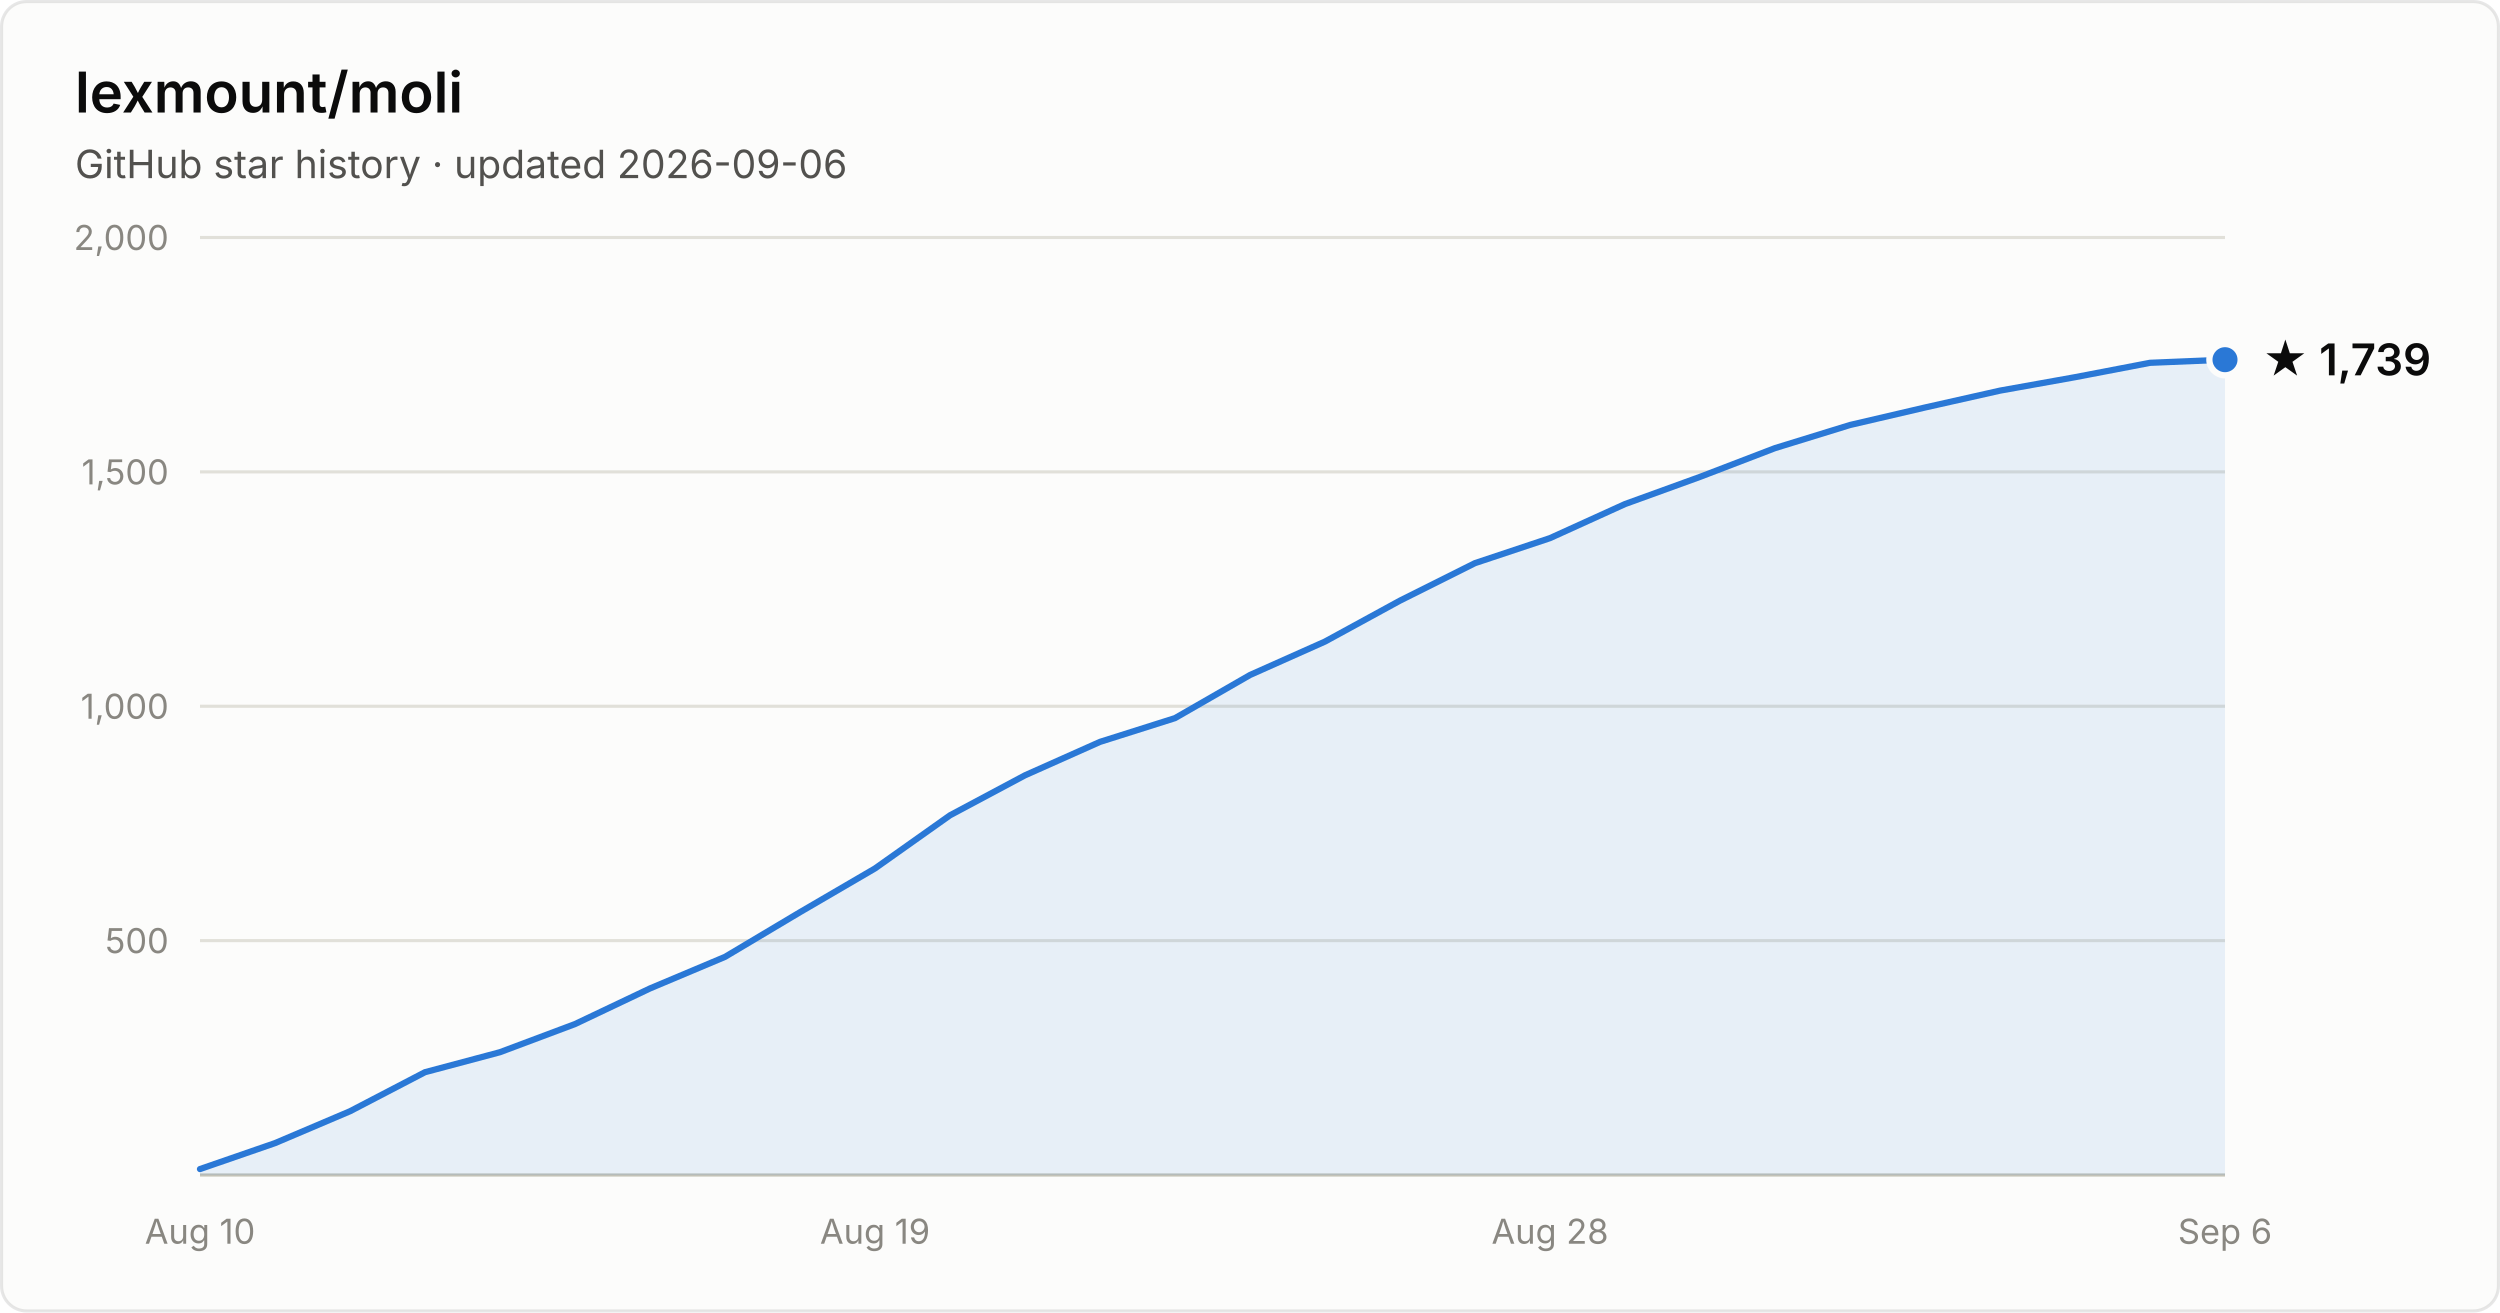
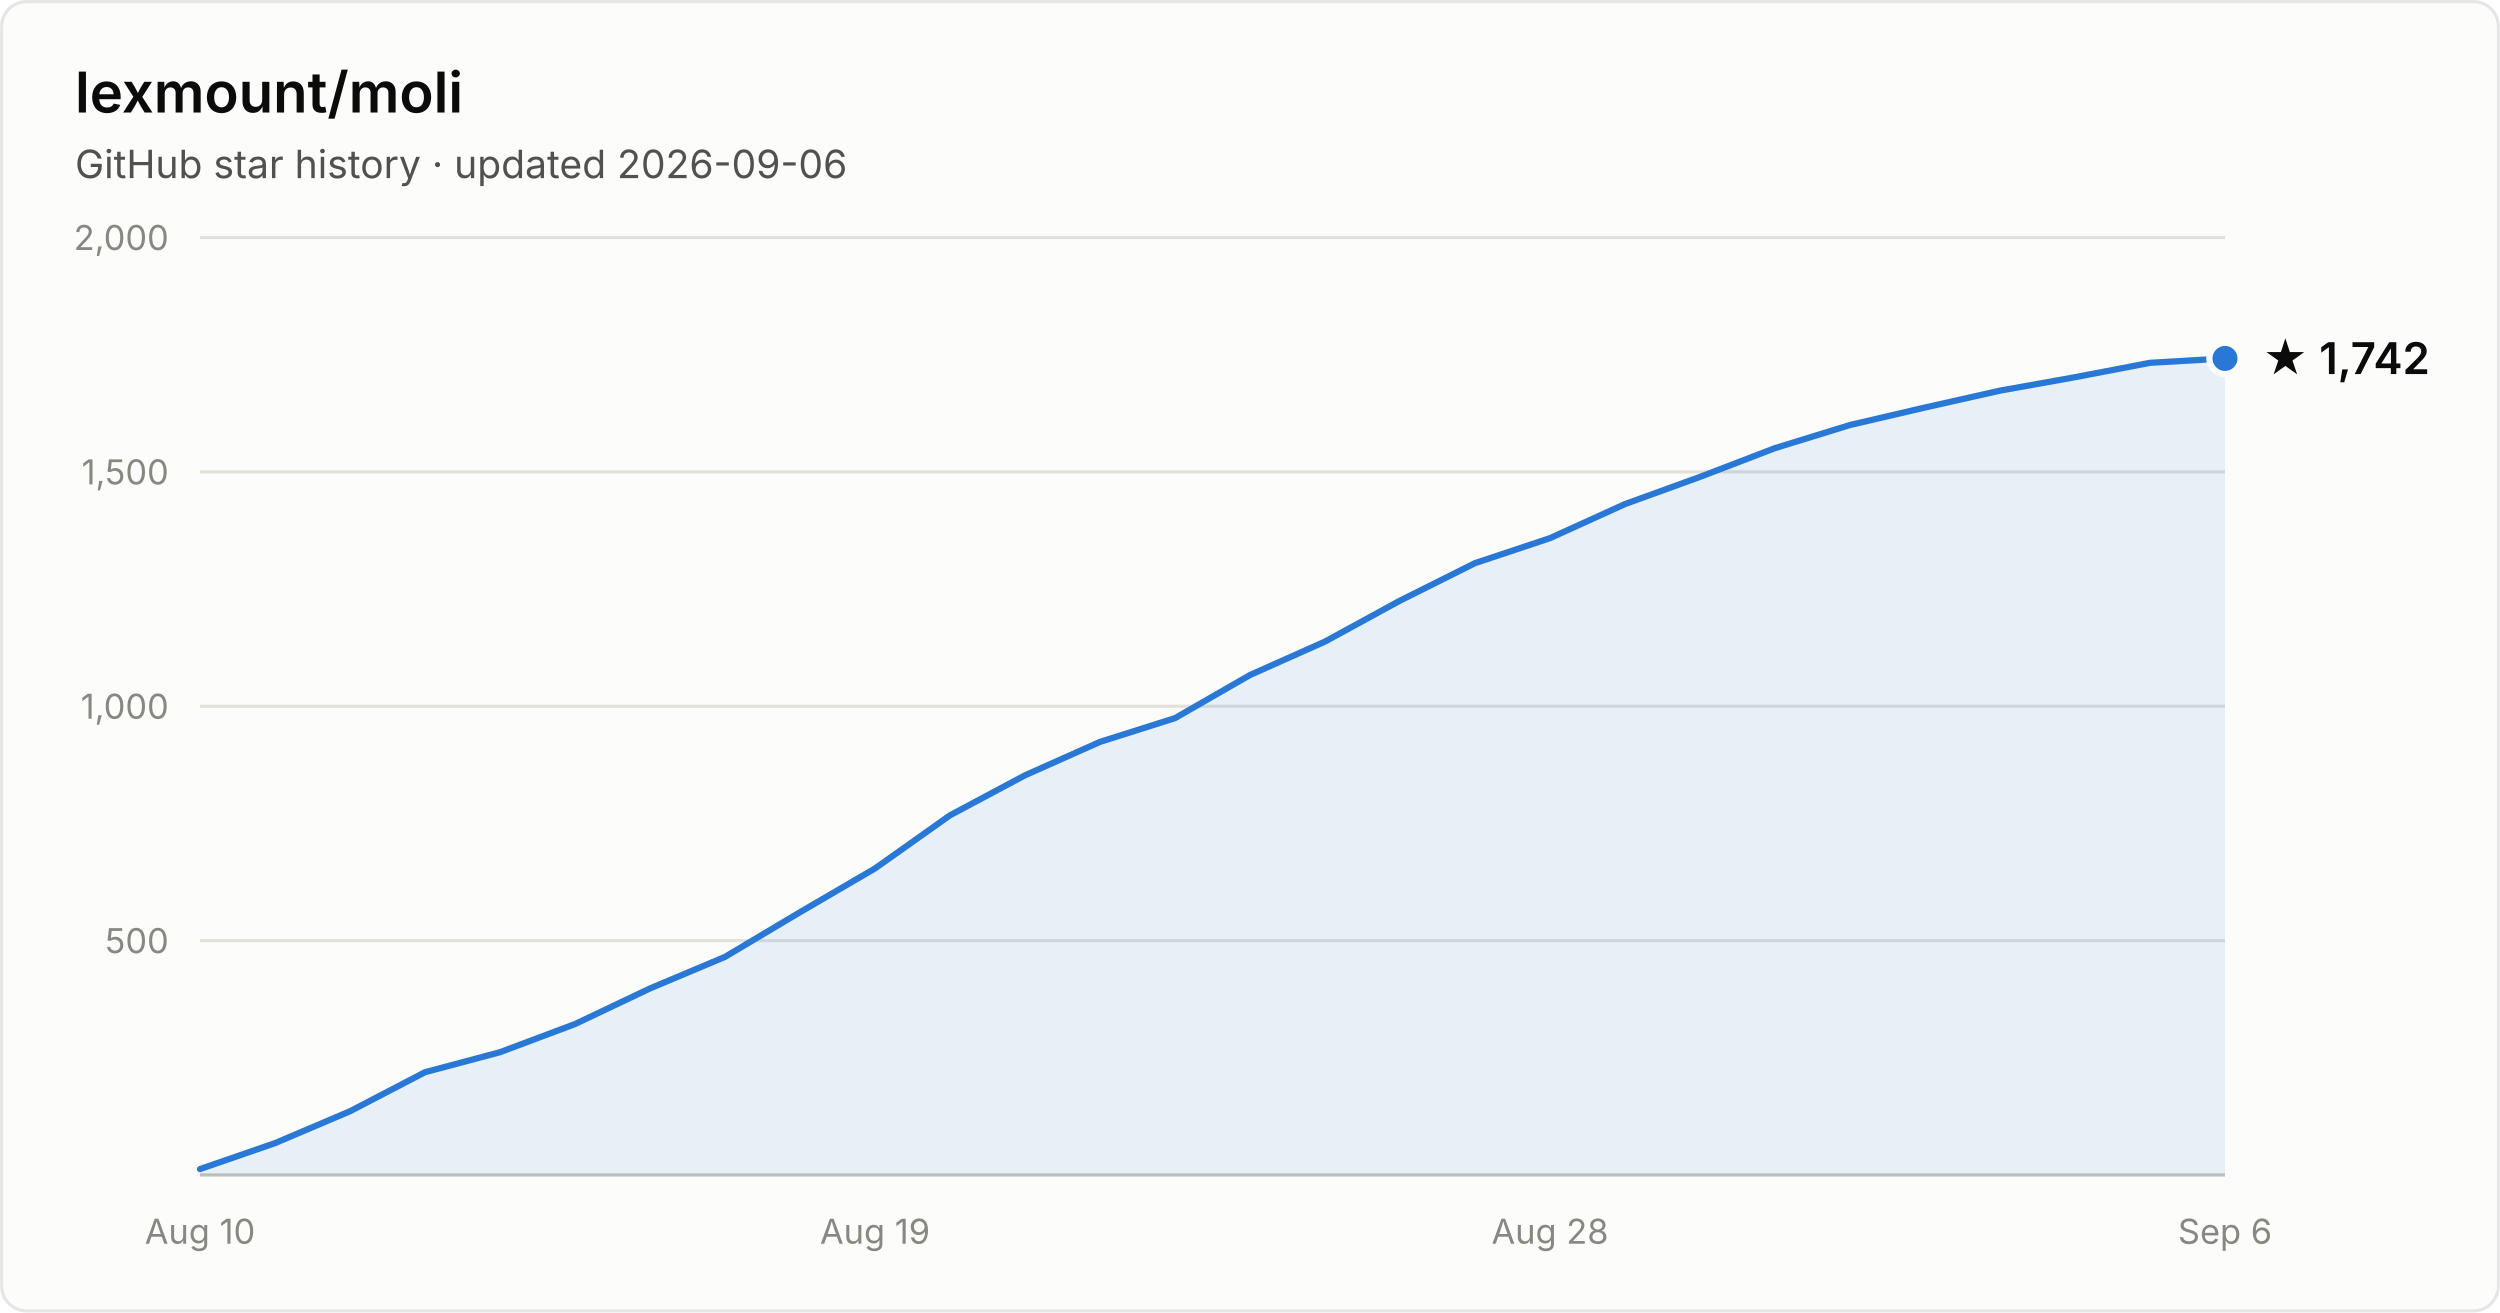
- <svg xmlns="http://www.w3.org/2000/svg" width="800" height="420" viewBox="0 0 800 420" font-family="system-ui, -apple-system, Segoe UI, sans-serif" role="img" aria-label="Star history of lexmount/moli: 1,739 stars as of 2026-09-06">
+ <svg xmlns="http://www.w3.org/2000/svg" width="800" height="420" viewBox="0 0 800 420" font-family="system-ui, -apple-system, Segoe UI, sans-serif" role="img" aria-label="Star history of lexmount/moli: 1,742 stars as of 2026-09-06">
  <rect x="0.5" y="0.5" width="799" height="419" rx="8" fill="#fcfcfb" stroke="rgba(11,11,11,0.10)" />
  <text x="24" y="36" fill="#0b0b0b" font-size="18" font-weight="600">lexmount/moli</text>
  <text x="24" y="57" fill="#52514e" font-size="12.5">GitHub star history · updated 2026-09-06</text>
  <line x1="64" y1="301.0" x2="712" y2="301.0" stroke="#e1e0d9" stroke-width="1" />
  <text x="54" y="305.0" text-anchor="end" fill="#898781" font-size="11" style="font-variant-numeric:tabular-nums">500</text>
  <line x1="64" y1="226.0" x2="712" y2="226.0" stroke="#e1e0d9" stroke-width="1" />
  <text x="54" y="230.0" text-anchor="end" fill="#898781" font-size="11" style="font-variant-numeric:tabular-nums">1,000</text>
  <line x1="64" y1="151.0" x2="712" y2="151.0" stroke="#e1e0d9" stroke-width="1" />
  <text x="54" y="155.0" text-anchor="end" fill="#898781" font-size="11" style="font-variant-numeric:tabular-nums">1,500</text>
  <line x1="64" y1="76.0" x2="712" y2="76.0" stroke="#e1e0d9" stroke-width="1" />
  <text x="54" y="80.0" text-anchor="end" fill="#898781" font-size="11" style="font-variant-numeric:tabular-nums">2,000</text>
  <line x1="64" y1="376" x2="712" y2="376" stroke="#c3c2b7" stroke-width="1" />
  <text x="64.0" y="398" text-anchor="middle" fill="#898781" font-size="11" style="font-variant-numeric:tabular-nums">Aug 10</text>
  <text x="280.0" y="398" text-anchor="middle" fill="#898781" font-size="11" style="font-variant-numeric:tabular-nums">Aug 19</text>
  <text x="496.0" y="398" text-anchor="middle" fill="#898781" font-size="11" style="font-variant-numeric:tabular-nums">Aug 28</text>
  <text x="712.0" y="398" text-anchor="middle" fill="#898781" font-size="11" style="font-variant-numeric:tabular-nums">Sep 6</text>
-   <path d="M64.0 374.1 L88.0 365.8 L112.0 355.6 L136.0 343.1 L160.0 336.7 L184.0 327.7 L208.0 316.3 L232.0 306.2 L256.0 291.9 L280.0 277.9 L304.0 260.9 L328.0 248.1 L352.0 237.4 L376.0 229.8 L400.0 216.0 L424.0 205.3 L448.0 192.2 L472.0 180.2 L496.0 172.2 L520.0 161.3 L544.0 152.6 L568.0 143.4 L592.0 136.0 L616.0 130.4 L640.0 125.0 L664.0 120.7 L688.0 116.1 L712.0 115.1 L712.0 376 L64.0 376 Z" fill="#2a78d6" fill-opacity="0.1" />
-   <path d="M64.0 374.1 L88.0 365.8 L112.0 355.6 L136.0 343.1 L160.0 336.7 L184.0 327.7 L208.0 316.3 L232.0 306.2 L256.0 291.9 L280.0 277.9 L304.0 260.9 L328.0 248.1 L352.0 237.4 L376.0 229.8 L400.0 216.0 L424.0 205.3 L448.0 192.2 L472.0 180.2 L496.0 172.2 L520.0 161.3 L544.0 152.6 L568.0 143.4 L592.0 136.0 L616.0 130.4 L640.0 125.0 L664.0 120.7 L688.0 116.1 L712.0 115.1" fill="none" stroke="#2a78d6" stroke-width="2" stroke-linejoin="round" stroke-linecap="round" />
-   <circle cx="712.0" cy="115.1" r="5" fill="#2a78d6" stroke="#fcfcfb" stroke-width="2" />
-   <text x="724.0" y="120.1" fill="#0b0b0b" font-size="14" font-weight="600">★ 1,739</text>
+   <path d="M64.0 374.1 L88.0 365.8 L112.0 355.6 L136.0 343.1 L160.0 336.7 L184.0 327.7 L208.0 316.3 L232.0 306.2 L256.0 291.9 L280.0 277.9 L304.0 260.9 L328.0 248.1 L352.0 237.4 L376.0 229.8 L400.0 216.0 L424.0 205.3 L448.0 192.2 L472.0 180.2 L496.0 172.2 L520.0 161.3 L544.0 152.6 L568.0 143.4 L592.0 136.0 L616.0 130.4 L640.0 125.0 L664.0 120.7 L688.0 116.1 L712.0 114.7 L712.0 376 L64.0 376 Z" fill="#2a78d6" fill-opacity="0.1" />
+   <path d="M64.0 374.1 L88.0 365.8 L112.0 355.6 L136.0 343.1 L160.0 336.7 L184.0 327.7 L208.0 316.3 L232.0 306.2 L256.0 291.9 L280.0 277.9 L304.0 260.9 L328.0 248.1 L352.0 237.4 L376.0 229.8 L400.0 216.0 L424.0 205.3 L448.0 192.2 L472.0 180.2 L496.0 172.2 L520.0 161.3 L544.0 152.6 L568.0 143.4 L592.0 136.0 L616.0 130.4 L640.0 125.0 L664.0 120.7 L688.0 116.1 L712.0 114.7" fill="none" stroke="#2a78d6" stroke-width="2" stroke-linejoin="round" stroke-linecap="round" />
+   <circle cx="712.0" cy="114.7" r="5" fill="#2a78d6" stroke="#fcfcfb" stroke-width="2" />
+   <text x="724.0" y="119.7" fill="#0b0b0b" font-size="14" font-weight="600">★ 1,742</text>
</svg>
